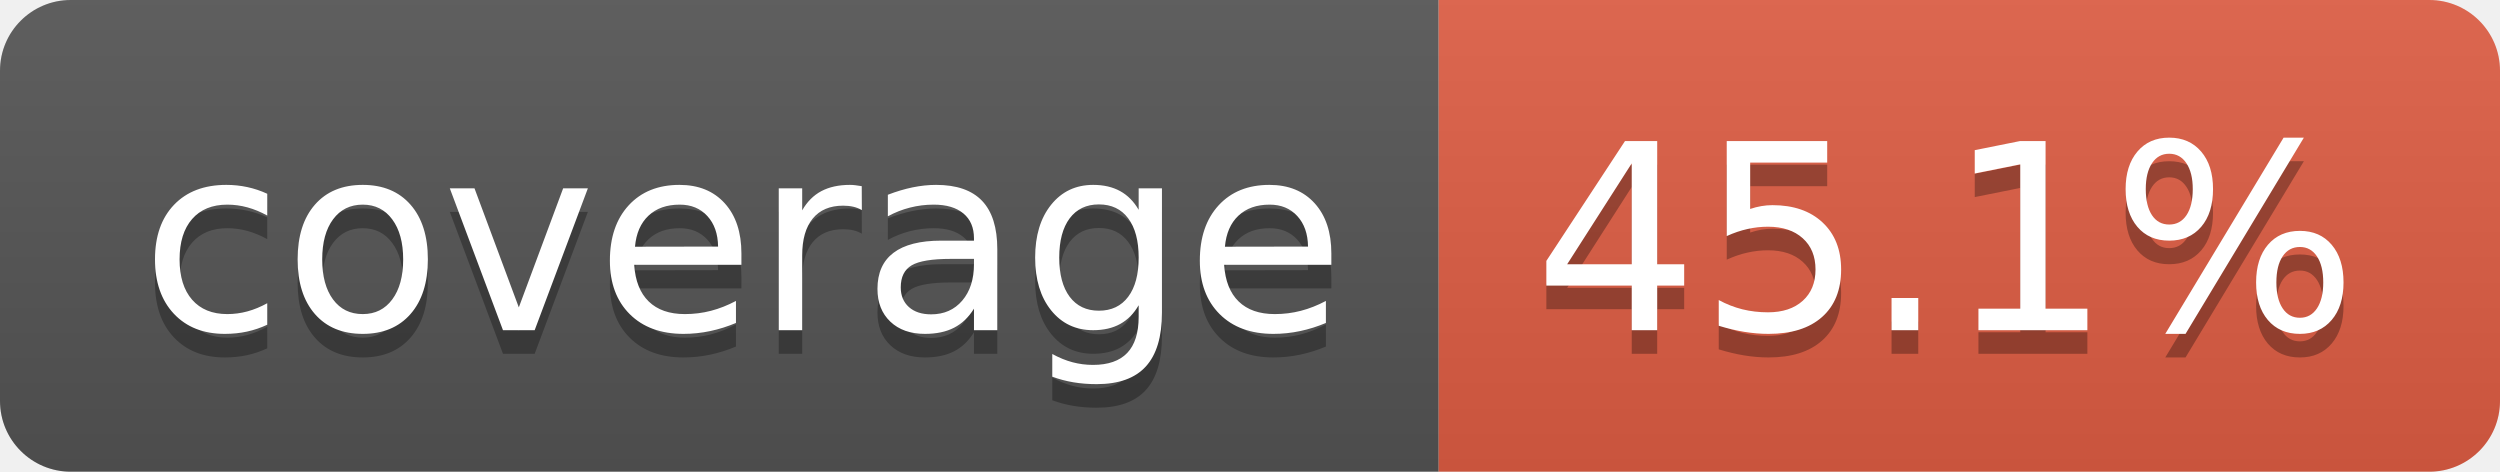
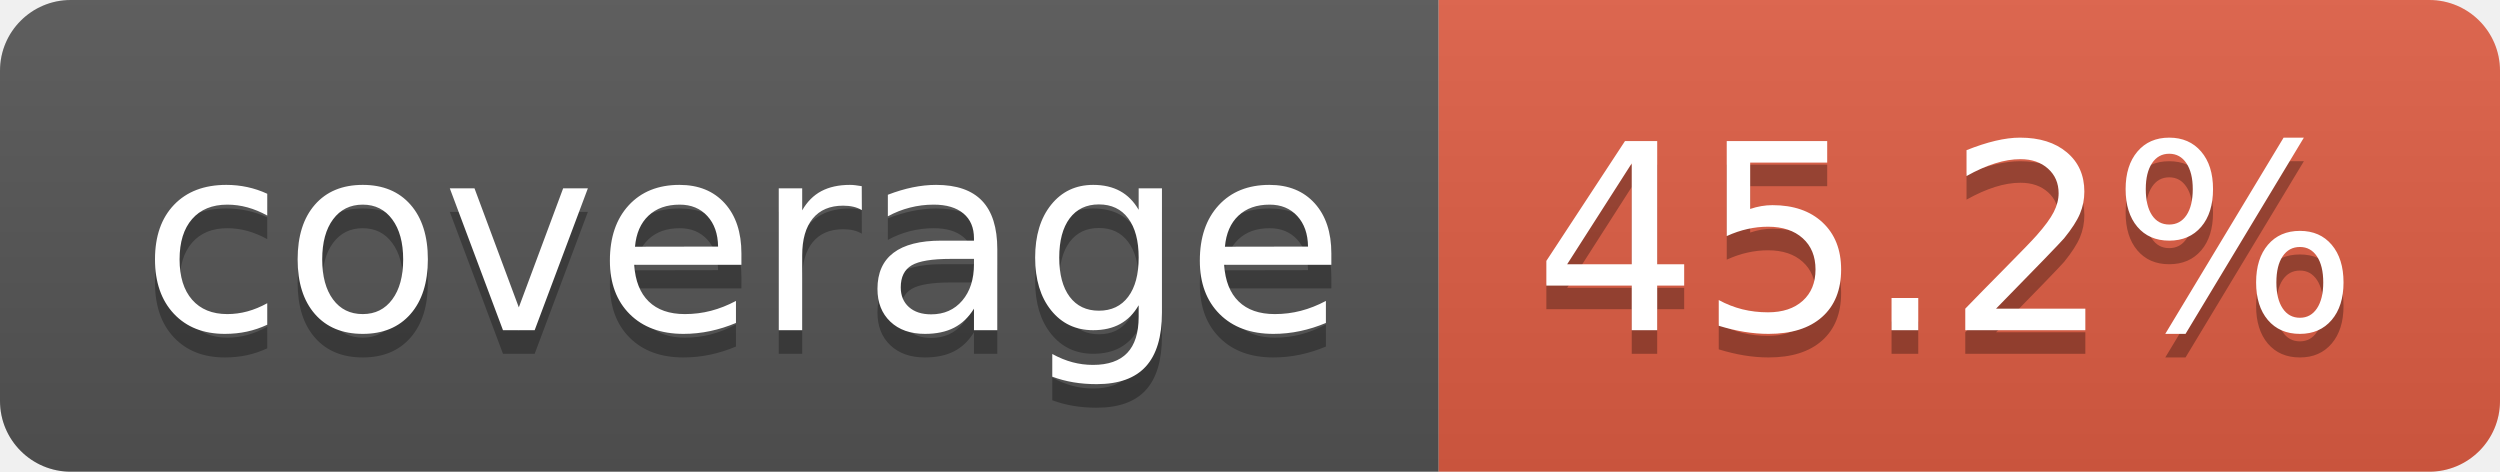
- <svg xmlns="http://www.w3.org/2000/svg" width="106" height="20" role="img" aria-label="coverage: 45.1%">
+ <svg xmlns="http://www.w3.org/2000/svg" width="106" height="20" role="img" aria-label="coverage: 45.2%">
  <linearGradient id="s" x2="0" y2="100%">
    <stop offset="0" stop-color="#bbb" stop-opacity=".1" />
    <stop offset="1" stop-opacity=".1" />
  </linearGradient>
  <clipPath id="r">
    <rect width="106" height="20" rx="3" fill="#fff" />
  </clipPath>
  <g clip-path="url(#r)">
    <rect width="61" height="20" fill="#555" />
    <rect x="61" width="45" height="20" fill="#e05d44" />
    <rect width="106" height="20" fill="url(#s)" />
  </g>
  <g fill="#fff" text-anchor="middle" font-family="Verdana,Geneva,DejaVu Sans,sans-serif" text-rendering="geometricPrecision" font-size="110">
    <text aria-hidden="true" x="315" y="150" fill="#010101" fill-opacity=".3" transform="scale(.1)" textLength="510">coverage</text>
    <text x="315" y="140" transform="scale(.1)" fill="#fff" textLength="510">coverage</text>
-     <text aria-hidden="true" x="825" y="150" fill="#010101" fill-opacity=".3" transform="scale(.1)" textLength="350">45.1%</text>
-     <text x="825" y="140" transform="scale(.1)" fill="#fff" textLength="350">45.1%</text>
+     <text aria-hidden="true" x="825" y="150" fill="#010101" fill-opacity=".3" transform="scale(.1)" textLength="350">45.2%</text>
+     <text x="825" y="140" transform="scale(.1)" fill="#fff" textLength="350">45.2%</text>
  </g>
</svg>
